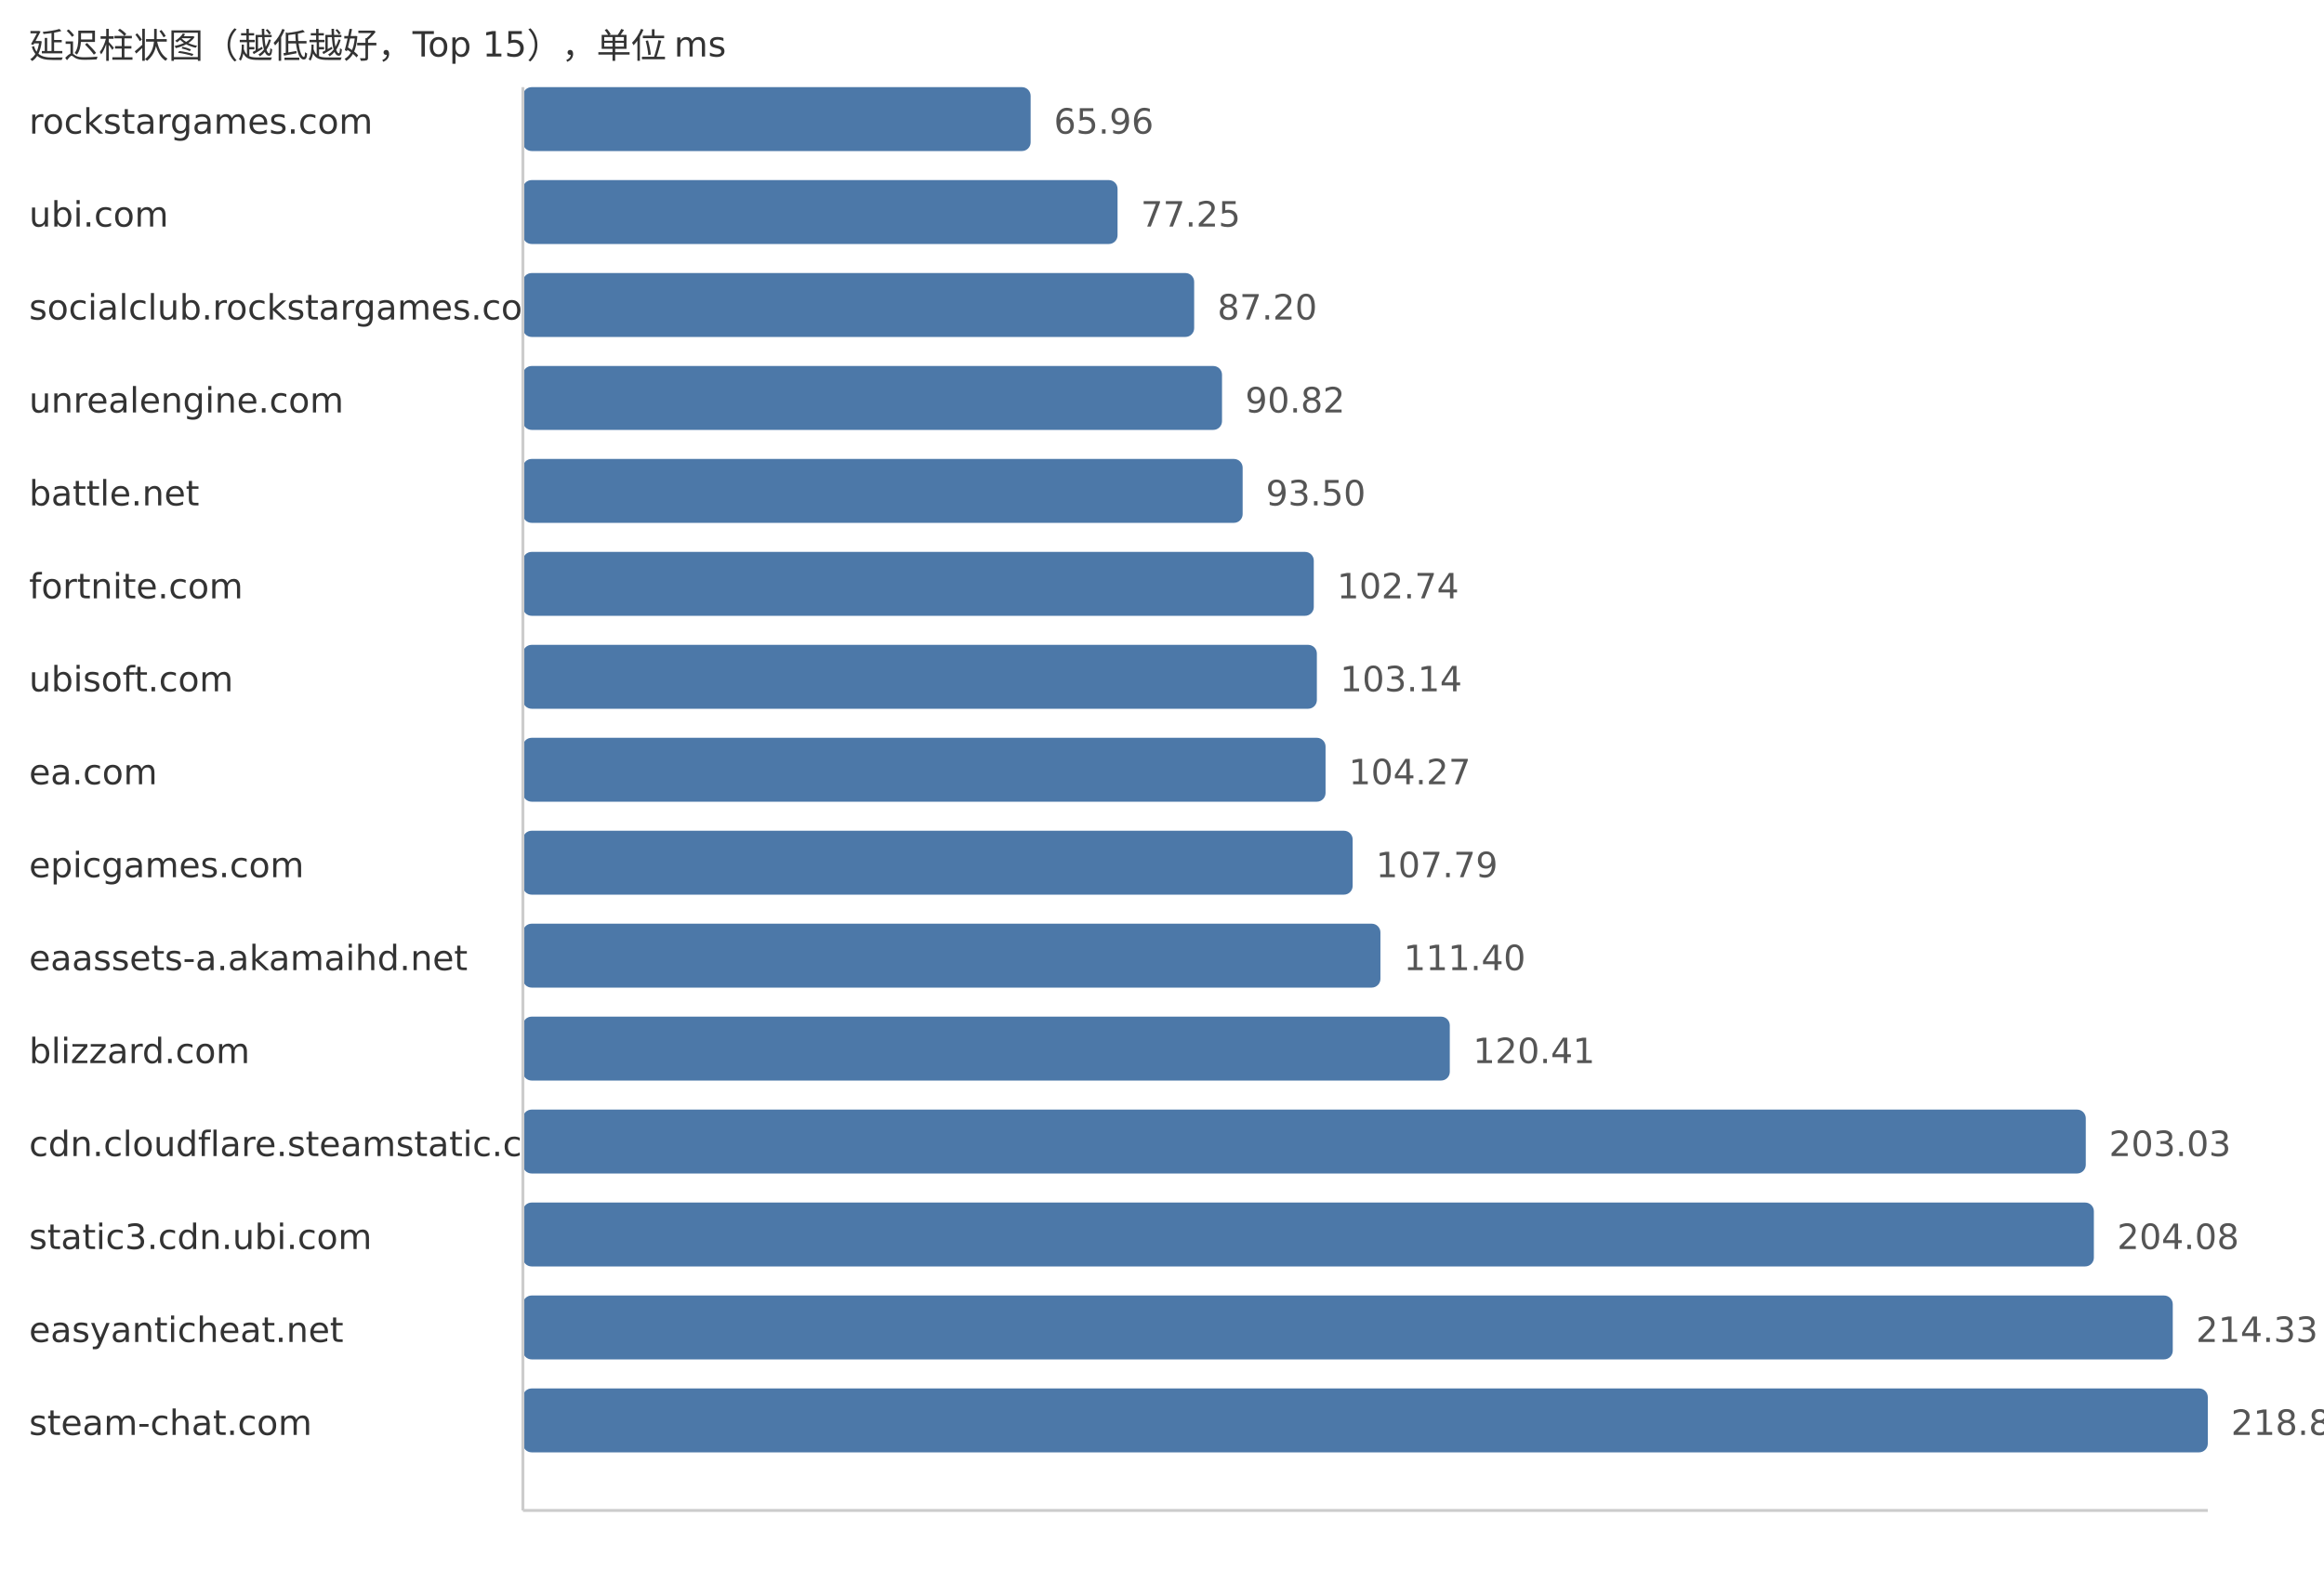
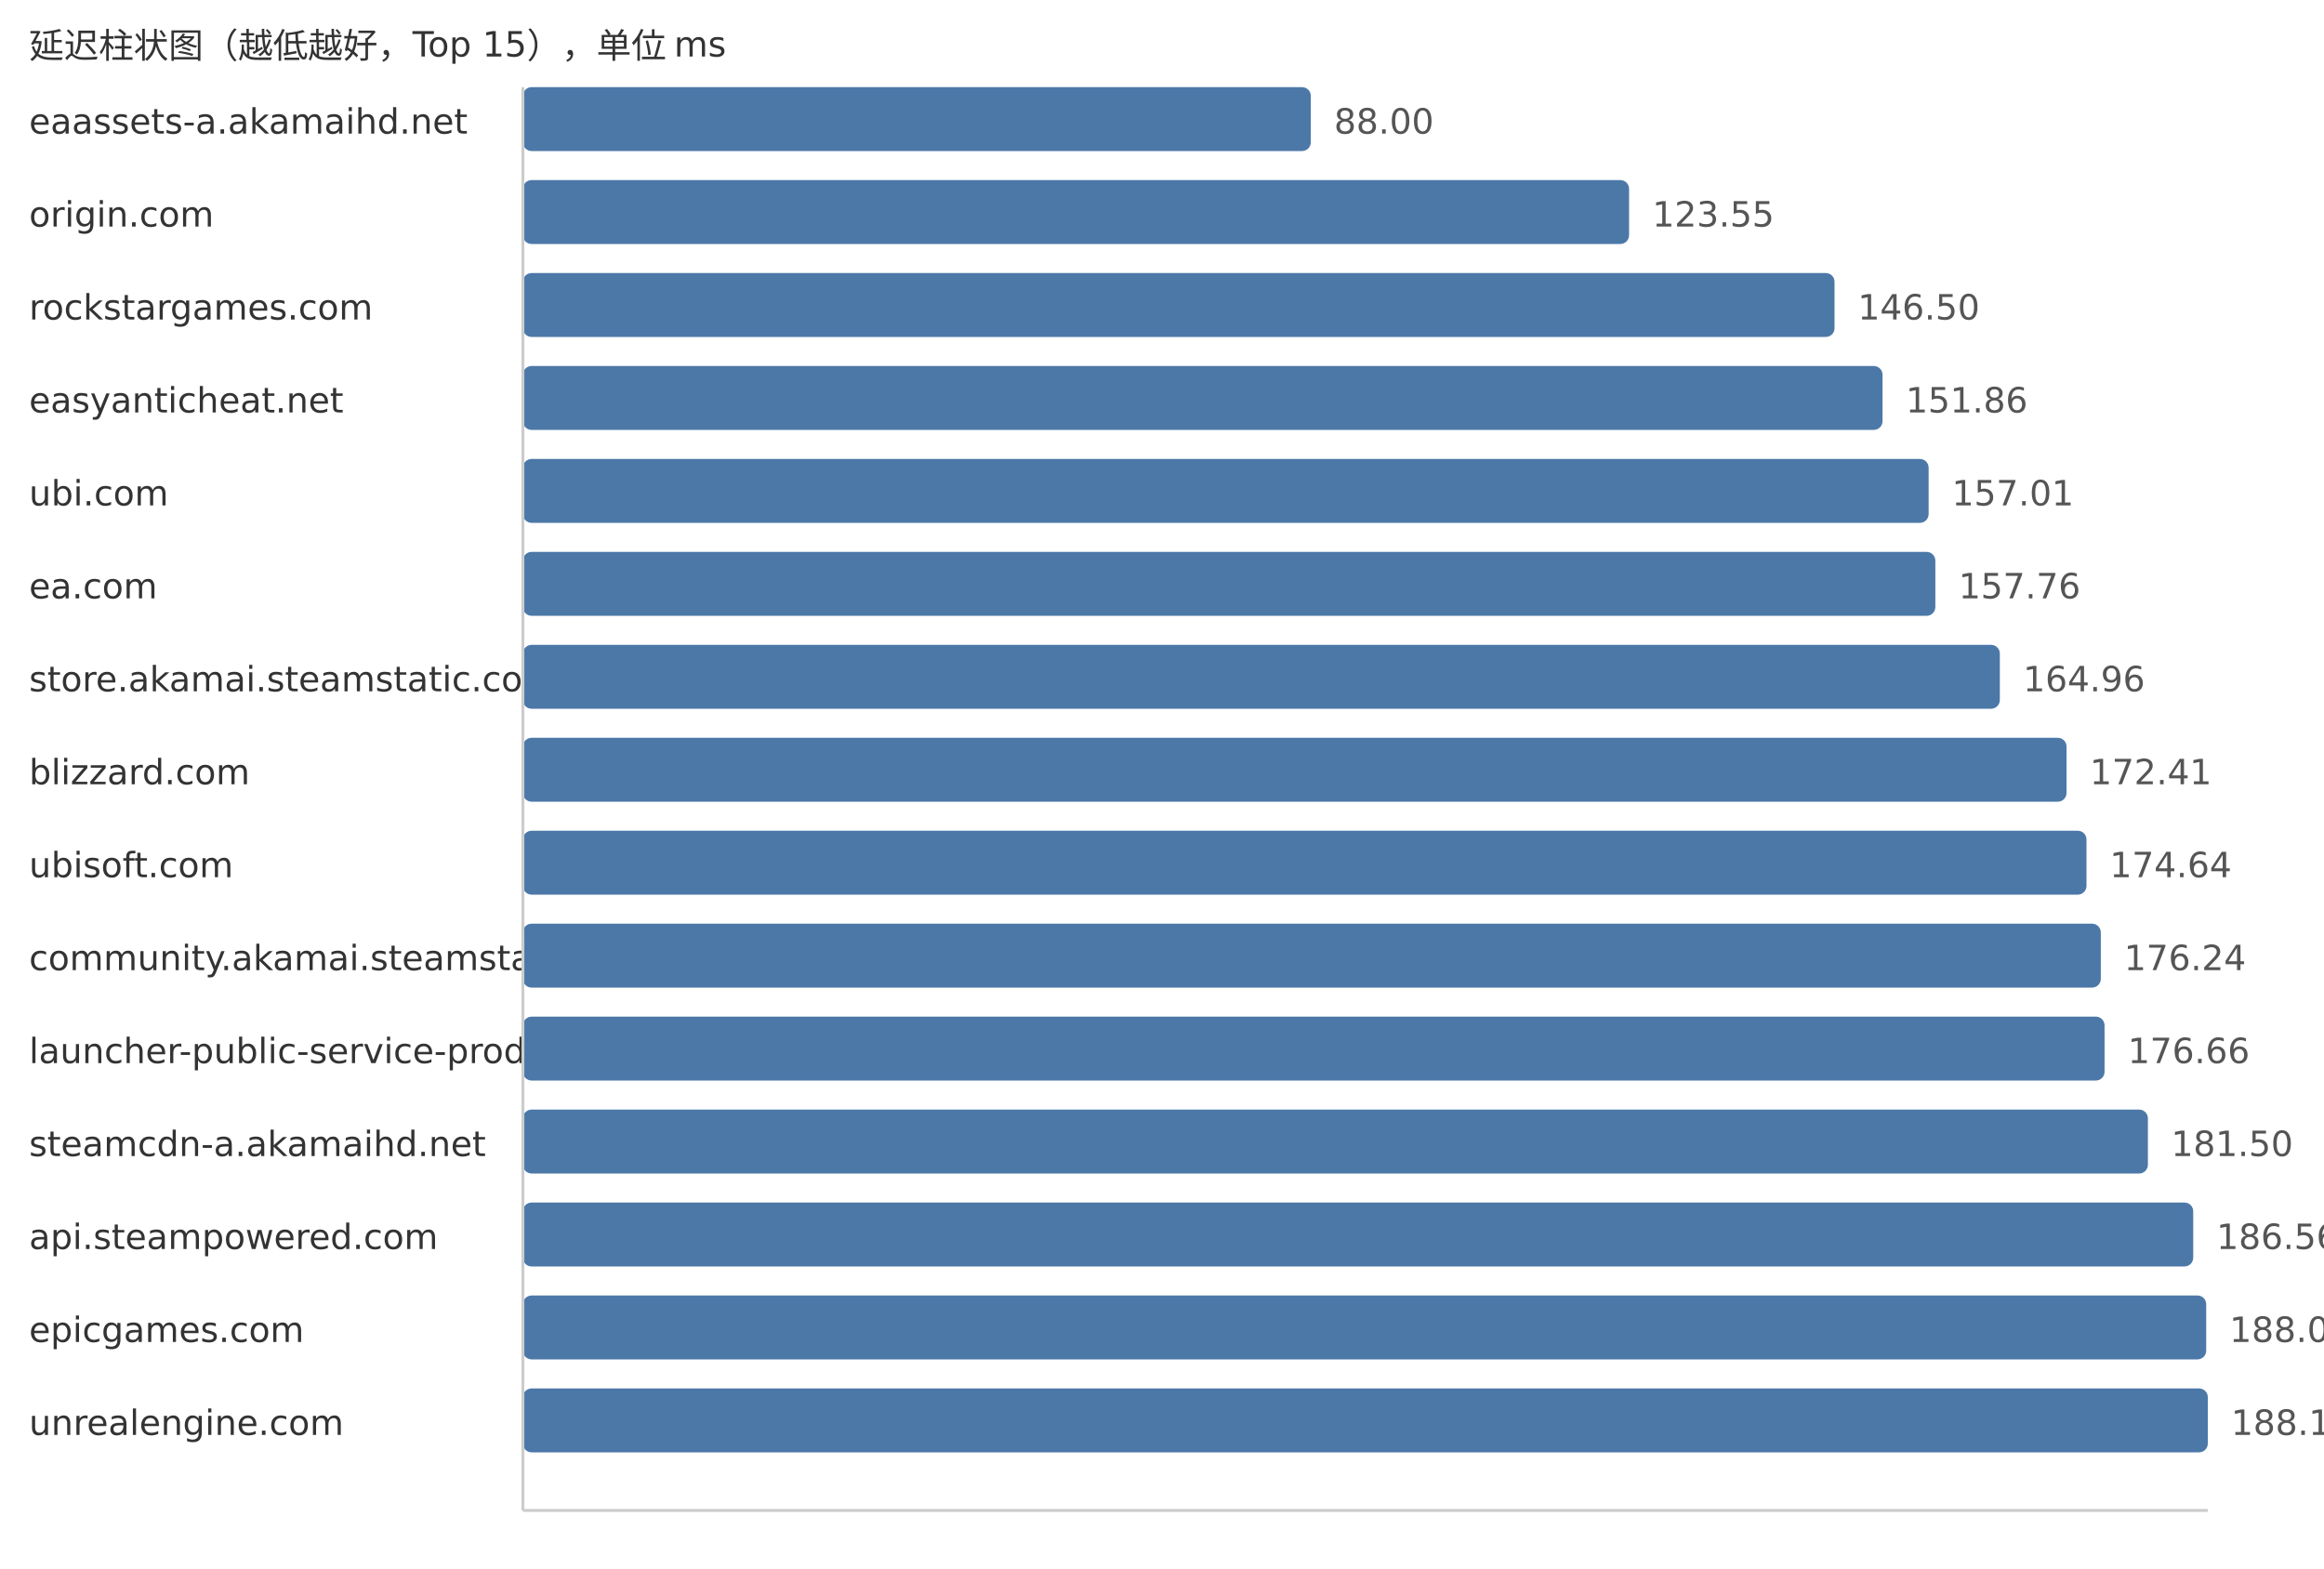
<svg xmlns="http://www.w3.org/2000/svg" width="800" height="540">
  <style> .label{font-family:DejaVu Sans,Verdana,Geneva,sans-serif;font-size:12px;fill:#333} .value{font-family:DejaVu Sans,Verdana,Geneva,sans-serif;font-size:12px;fill:#555} </style>
  <text x="10" y="20" class="label">延迟柱状图（越低越好，Top 15），单位 ms</text>
-   <text x="10" y="46" class="label">rockstargames.com</text>
-   <rect x="180" y="30" width="174.78" height="22" fill="#4c78a8" rx="3" />
-   <text x="362.78" y="46" class="value">65.96</text>
-   <text x="10" y="78" class="label">ubi.com</text>
-   <rect x="180" y="62" width="204.7" height="22" fill="#4c78a8" rx="3" />
-   <text x="392.7" y="78" class="value">77.25</text>
-   <text x="10" y="110" class="label">socialclub.rockstargames.com</text>
-   <rect x="180" y="94" width="231.07" height="22" fill="#4c78a8" rx="3" />
-   <text x="419.07" y="110" class="value">87.20</text>
-   <text x="10" y="142" class="label">unrealengine.com</text>
-   <rect x="180" y="126" width="240.66" height="22" fill="#4c78a8" rx="3" />
-   <text x="428.66" y="142" class="value">90.82</text>
-   <text x="10" y="174" class="label">battle.net</text>
-   <rect x="180" y="158" width="247.76" height="22" fill="#4c78a8" rx="3" />
-   <text x="435.76" y="174" class="value">93.50</text>
-   <text x="10" y="206" class="label">fortnite.com</text>
-   <rect x="180" y="190" width="272.25" height="22" fill="#4c78a8" rx="3" />
-   <text x="460.25" y="206" class="value">102.74</text>
-   <text x="10" y="238" class="label">ubisoft.com</text>
-   <rect x="180" y="222" width="273.31" height="22" fill="#4c78a8" rx="3" />
-   <text x="461.31" y="238" class="value">103.14</text>
-   <text x="10" y="270" class="label">ea.com</text>
-   <rect x="180" y="254" width="276.3" height="22" fill="#4c78a8" rx="3" />
-   <text x="464.3" y="270" class="value">104.27</text>
-   <text x="10" y="302" class="label">epicgames.com</text>
-   <rect x="180" y="286" width="285.63" height="22" fill="#4c78a8" rx="3" />
-   <text x="473.63" y="302" class="value">107.79</text>
-   <text x="10" y="334" class="label">eaassets-a.akamaihd.net</text>
-   <rect x="180" y="318" width="295.19" height="22" fill="#4c78a8" rx="3" />
-   <text x="483.19" y="334" class="value">111.40</text>
-   <text x="10" y="366" class="label">blizzard.com</text>
-   <rect x="180" y="350" width="319.07" height="22" fill="#4c78a8" rx="3" />
-   <text x="507.07" y="366" class="value">120.41</text>
-   <text x="10" y="398" class="label">cdn.cloudflare.steamstatic.com</text>
-   <rect x="180" y="382" width="538.0" height="22" fill="#4c78a8" rx="3" />
-   <text x="726.0" y="398" class="value">203.03</text>
-   <text x="10" y="430" class="label">static3.cdn.ubi.com</text>
-   <rect x="180" y="414" width="540.78" height="22" fill="#4c78a8" rx="3" />
-   <text x="728.78" y="430" class="value">204.08</text>
-   <text x="10" y="462" class="label">easyanticheat.net</text>
-   <rect x="180" y="446" width="567.94" height="22" fill="#4c78a8" rx="3" />
-   <text x="755.94" y="462" class="value">214.33</text>
-   <text x="10" y="494" class="label">steam-chat.com</text>
+   <text x="10" y="46" class="label">eaassets-a.akamaihd.net</text>
+   <rect x="180" y="30" width="271.22" height="22" fill="#4c78a8" rx="3" />
+   <text x="459.22" y="46" class="value">88.00</text>
+   <text x="10" y="78" class="label">origin.com</text>
+   <rect x="180" y="62" width="380.78" height="22" fill="#4c78a8" rx="3" />
+   <text x="568.78" y="78" class="value">123.55</text>
+   <text x="10" y="110" class="label">rockstargames.com</text>
+   <rect x="180" y="94" width="451.51" height="22" fill="#4c78a8" rx="3" />
+   <text x="639.51" y="110" class="value">146.50</text>
+   <text x="10" y="142" class="label">easyanticheat.net</text>
+   <rect x="180" y="126" width="468.03" height="22" fill="#4c78a8" rx="3" />
+   <text x="656.03" y="142" class="value">151.86</text>
+   <text x="10" y="174" class="label">ubi.com</text>
+   <rect x="180" y="158" width="483.9" height="22" fill="#4c78a8" rx="3" />
+   <text x="671.9" y="174" class="value">157.01</text>
+   <text x="10" y="206" class="label">ea.com</text>
+   <rect x="180" y="190" width="486.21" height="22" fill="#4c78a8" rx="3" />
+   <text x="674.21" y="206" class="value">157.76</text>
+   <text x="10" y="238" class="label">store.akamai.steamstatic.com</text>
+   <rect x="180" y="222" width="508.41" height="22" fill="#4c78a8" rx="3" />
+   <text x="696.41" y="238" class="value">164.96</text>
+   <text x="10" y="270" class="label">blizzard.com</text>
+   <rect x="180" y="254" width="531.37" height="22" fill="#4c78a8" rx="3" />
+   <text x="719.37" y="270" class="value">172.41</text>
+   <text x="10" y="302" class="label">ubisoft.com</text>
+   <rect x="180" y="286" width="538.24" height="22" fill="#4c78a8" rx="3" />
+   <text x="726.24" y="302" class="value">174.64</text>
+   <text x="10" y="334" class="label">community.akamai.steamstatic.com</text>
+   <rect x="180" y="318" width="543.17" height="22" fill="#4c78a8" rx="3" />
+   <text x="731.17" y="334" class="value">176.24</text>
+   <text x="10" y="366" class="label">launcher-public-service-prod06.ol.epicgames.com</text>
+   <rect x="180" y="350" width="544.46" height="22" fill="#4c78a8" rx="3" />
+   <text x="732.46" y="366" class="value">176.66</text>
+   <text x="10" y="398" class="label">steamcdn-a.akamaihd.net</text>
+   <rect x="180" y="382" width="559.38" height="22" fill="#4c78a8" rx="3" />
+   <text x="747.38" y="398" class="value">181.50</text>
+   <text x="10" y="430" class="label">api.steampowered.com</text>
+   <rect x="180" y="414" width="574.98" height="22" fill="#4c78a8" rx="3" />
+   <text x="762.98" y="430" class="value">186.56</text>
+   <text x="10" y="462" class="label">epicgames.com</text>
+   <rect x="180" y="446" width="579.45" height="22" fill="#4c78a8" rx="3" />
+   <text x="767.45" y="462" class="value">188.01</text>
+   <text x="10" y="494" class="label">unrealengine.com</text>
  <rect x="180" y="478" width="580.0" height="22" fill="#4c78a8" rx="3" />
-   <text x="768.0" y="494" class="value">218.88</text>
+   <text x="768.0" y="494" class="value">188.19</text>
  <line x1="180" y1="30" x2="180" y2="520" stroke="#ccc" />
  <line x1="180" y1="520" x2="760" y2="520" stroke="#ccc" />
</svg>
